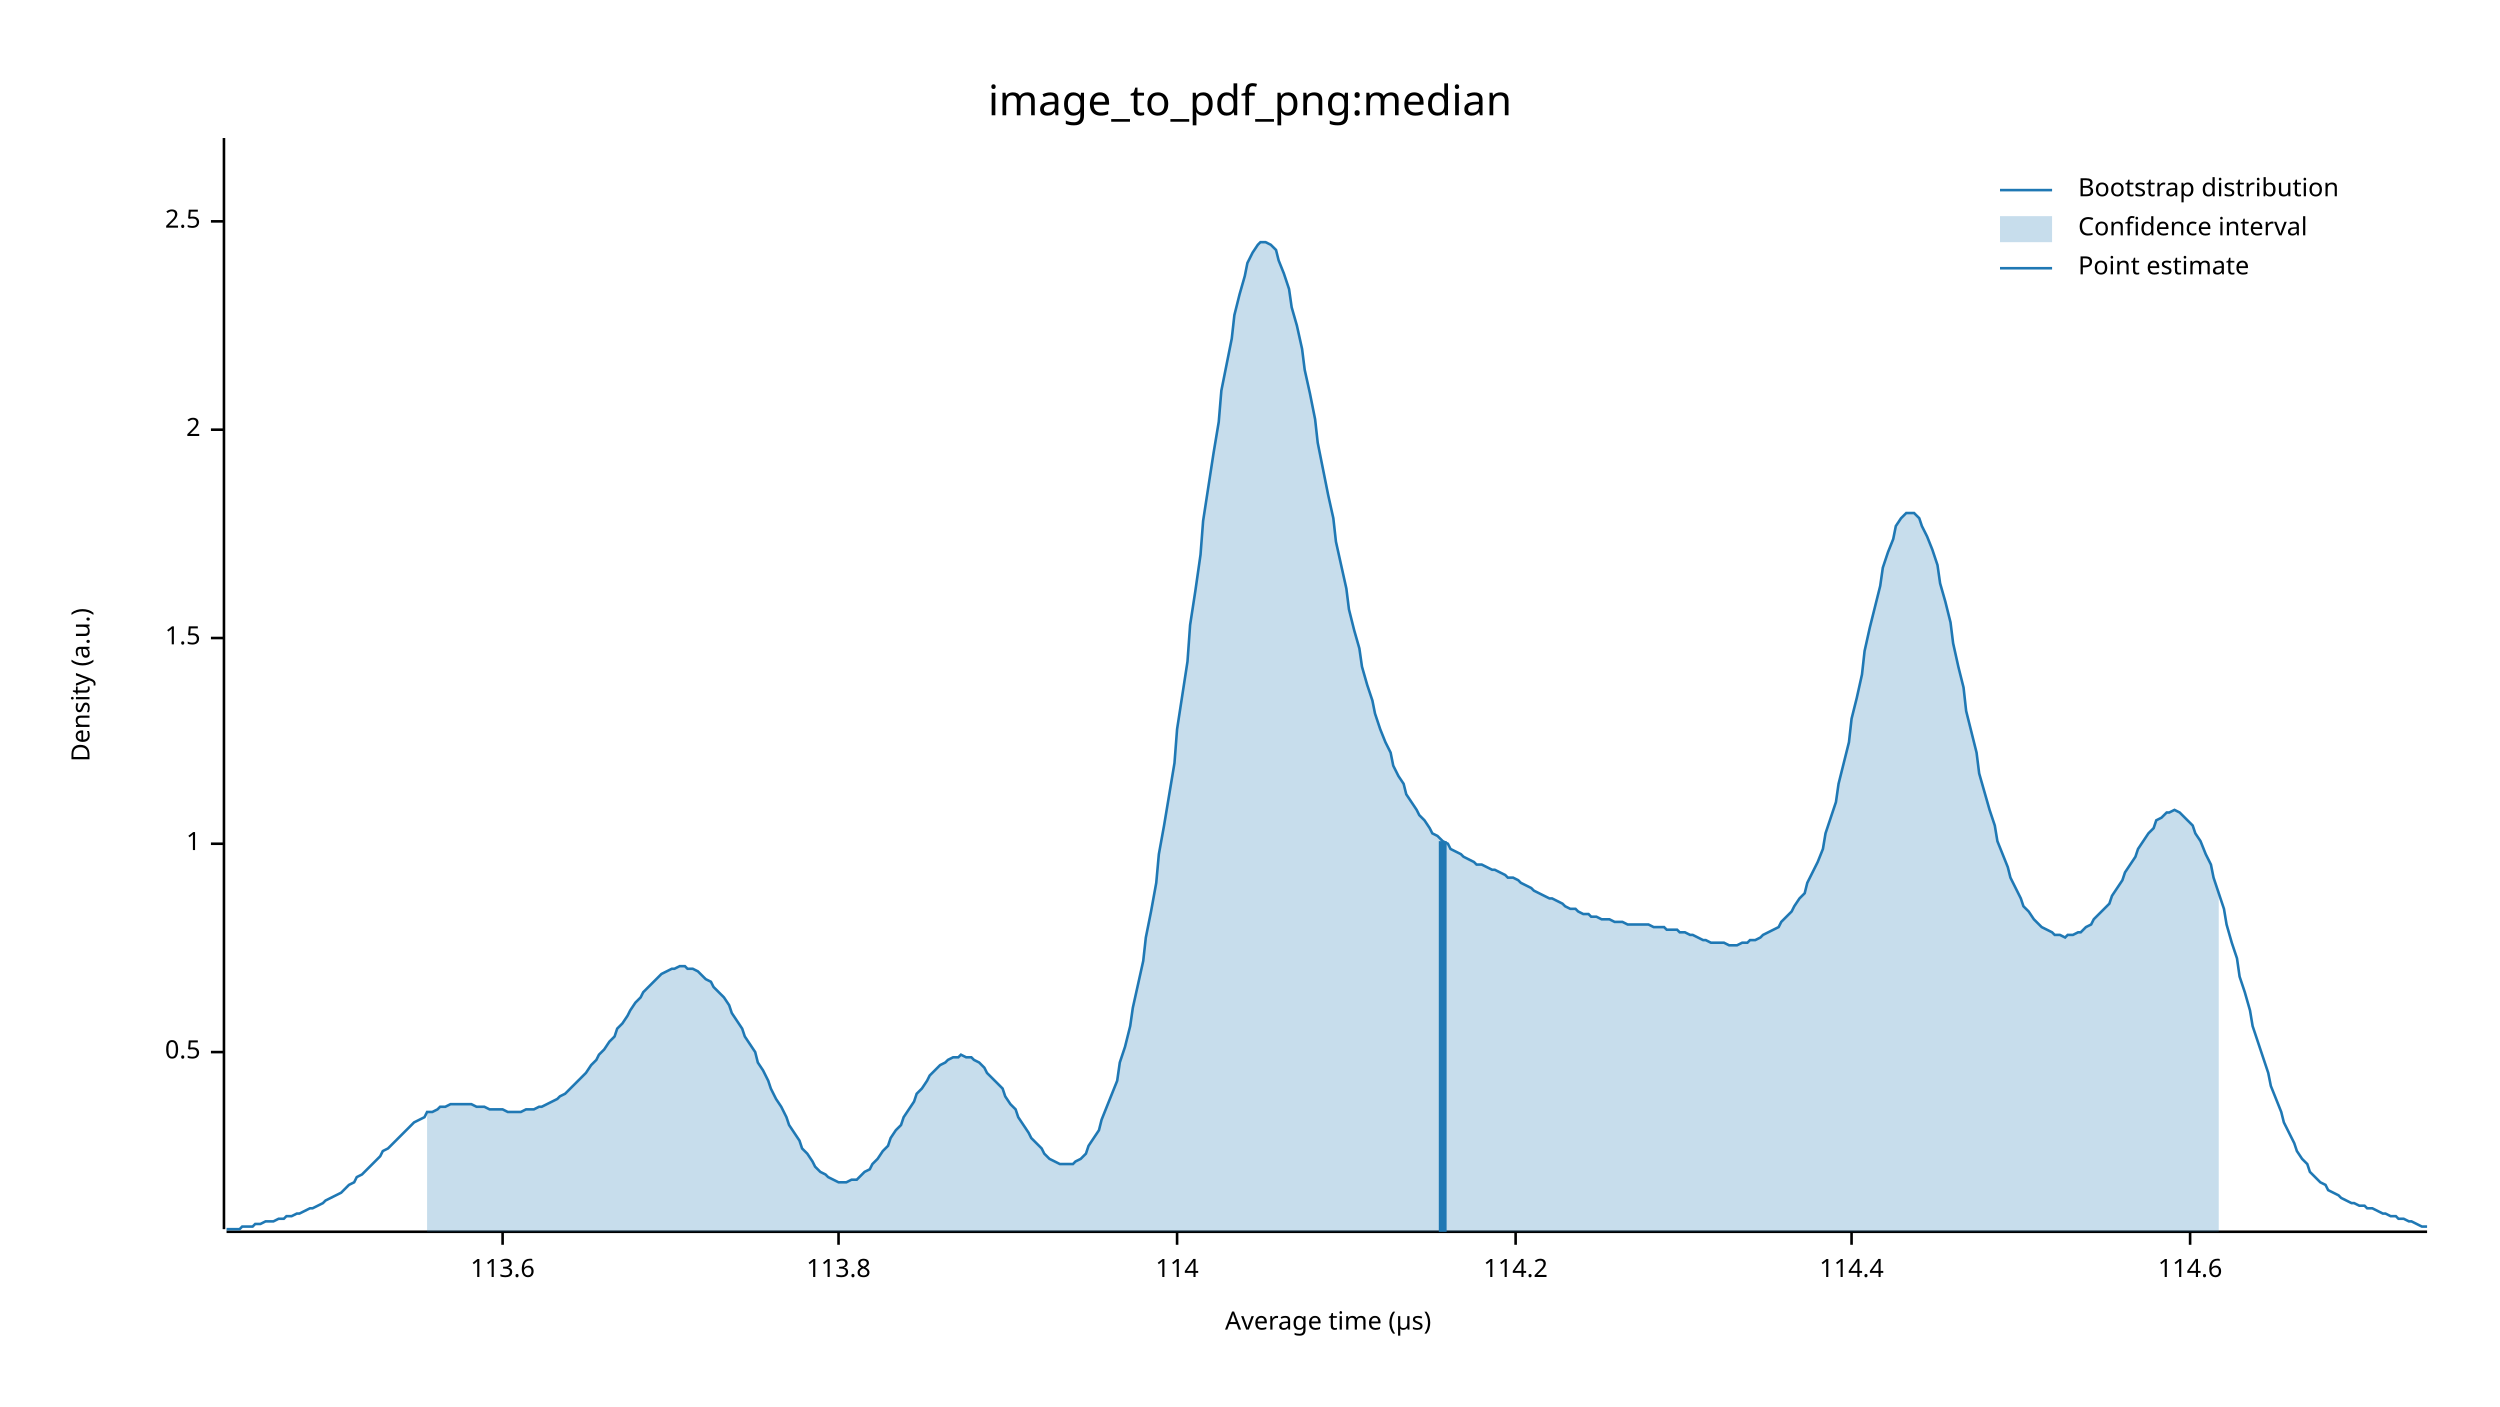
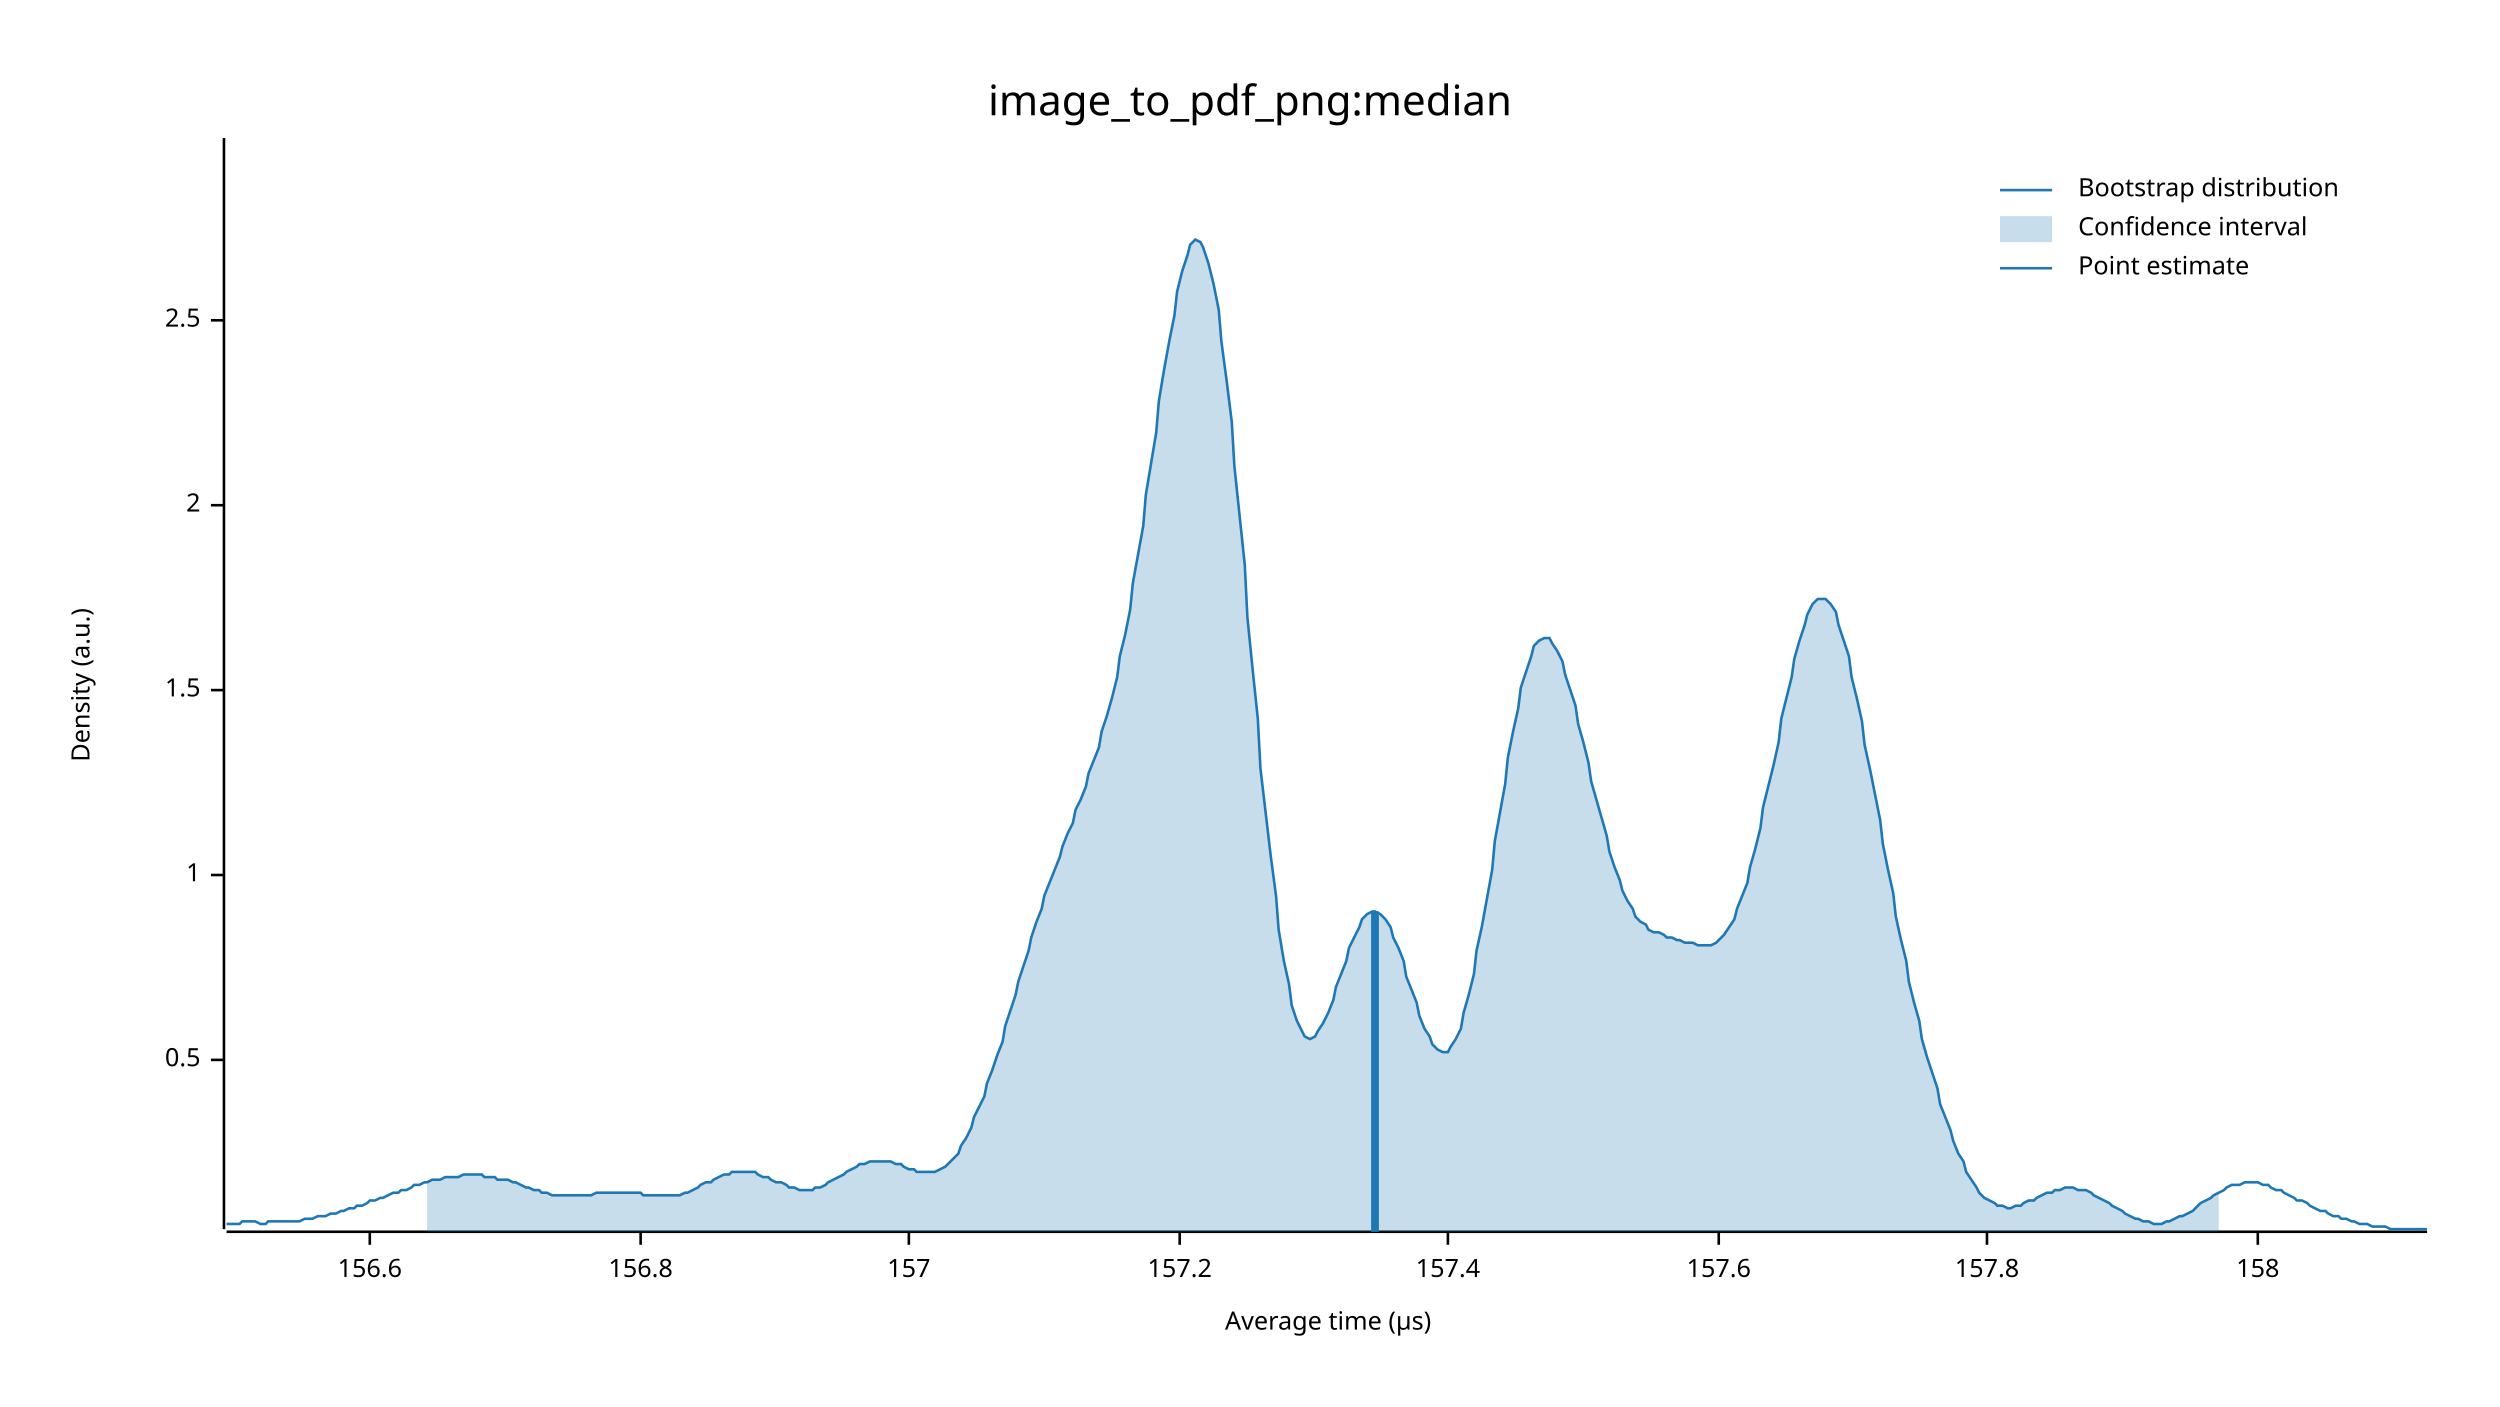
<svg xmlns="http://www.w3.org/2000/svg" width="960" height="540" viewBox="0 0 960 540">
  <text x="480" y="32" dy="0.76em" text-anchor="middle" font-family="sans-serif" font-size="16.129" opacity="1" fill="#000000">
image_to_pdf_png:median
</text>
  <text x="27" y="263" dy="0.76em" text-anchor="middle" font-family="sans-serif" font-size="9.677" opacity="1" fill="#000000" transform="rotate(270, 27, 263)">
Density (a.u.)
</text>
  <text x="510" y="513" dy="-0.5ex" text-anchor="middle" font-family="sans-serif" font-size="9.677" opacity="1" fill="#000000">
Average time (µs)
</text>
  <polyline fill="none" opacity="1" stroke="#000000" stroke-width="1" points="86,53 86,472 " />
-   <text x="77" y="404" dy="0.5ex" text-anchor="end" font-family="sans-serif" font-size="9.677" opacity="1" fill="#000000">
+   <text x="77" y="407" dy="0.5ex" text-anchor="end" font-family="sans-serif" font-size="9.677" opacity="1" fill="#000000">
0.5
</text>
-   <polyline fill="none" opacity="1" stroke="#000000" stroke-width="1" points="81,404 86,404 " />
-   <text x="77" y="324" dy="0.5ex" text-anchor="end" font-family="sans-serif" font-size="9.677" opacity="1" fill="#000000">
+   <polyline fill="none" opacity="1" stroke="#000000" stroke-width="1" points="81,407 86,407 " />
+   <text x="77" y="336" dy="0.5ex" text-anchor="end" font-family="sans-serif" font-size="9.677" opacity="1" fill="#000000">
1
</text>
-   <polyline fill="none" opacity="1" stroke="#000000" stroke-width="1" points="81,324 86,324 " />
-   <text x="77" y="245" dy="0.5ex" text-anchor="end" font-family="sans-serif" font-size="9.677" opacity="1" fill="#000000">
+   <polyline fill="none" opacity="1" stroke="#000000" stroke-width="1" points="81,336 86,336 " />
+   <text x="77" y="265" dy="0.5ex" text-anchor="end" font-family="sans-serif" font-size="9.677" opacity="1" fill="#000000">
1.5
</text>
-   <polyline fill="none" opacity="1" stroke="#000000" stroke-width="1" points="81,245 86,245 " />
-   <text x="77" y="165" dy="0.5ex" text-anchor="end" font-family="sans-serif" font-size="9.677" opacity="1" fill="#000000">
+   <polyline fill="none" opacity="1" stroke="#000000" stroke-width="1" points="81,265 86,265 " />
+   <text x="77" y="194" dy="0.5ex" text-anchor="end" font-family="sans-serif" font-size="9.677" opacity="1" fill="#000000">
2
</text>
-   <polyline fill="none" opacity="1" stroke="#000000" stroke-width="1" points="81,165 86,165 " />
-   <text x="77" y="85" dy="0.5ex" text-anchor="end" font-family="sans-serif" font-size="9.677" opacity="1" fill="#000000">
+   <polyline fill="none" opacity="1" stroke="#000000" stroke-width="1" points="81,194 86,194 " />
+   <text x="77" y="123" dy="0.5ex" text-anchor="end" font-family="sans-serif" font-size="9.677" opacity="1" fill="#000000">
2.5
</text>
-   <polyline fill="none" opacity="1" stroke="#000000" stroke-width="1" points="81,85 86,85 " />
+   <polyline fill="none" opacity="1" stroke="#000000" stroke-width="1" points="81,123 86,123 " />
  <polyline fill="none" opacity="1" stroke="#000000" stroke-width="1" points="87,473 932,473 " />
-   <text x="193" y="483" dy="0.76em" text-anchor="middle" font-family="sans-serif" font-size="9.677" opacity="1" fill="#000000">
- 113.6
+   <text x="142" y="483" dy="0.76em" text-anchor="middle" font-family="sans-serif" font-size="9.677" opacity="1" fill="#000000">
+ 156.6
</text>
-   <polyline fill="none" opacity="1" stroke="#000000" stroke-width="1" points="193,473 193,478 " />
-   <text x="322" y="483" dy="0.76em" text-anchor="middle" font-family="sans-serif" font-size="9.677" opacity="1" fill="#000000">
- 113.8
+   <polyline fill="none" opacity="1" stroke="#000000" stroke-width="1" points="142,473 142,478 " />
+   <text x="246" y="483" dy="0.76em" text-anchor="middle" font-family="sans-serif" font-size="9.677" opacity="1" fill="#000000">
+ 156.8
</text>
-   <polyline fill="none" opacity="1" stroke="#000000" stroke-width="1" points="322,473 322,478 " />
-   <text x="452" y="483" dy="0.76em" text-anchor="middle" font-family="sans-serif" font-size="9.677" opacity="1" fill="#000000">
- 114
+   <polyline fill="none" opacity="1" stroke="#000000" stroke-width="1" points="246,473 246,478 " />
+   <text x="349" y="483" dy="0.76em" text-anchor="middle" font-family="sans-serif" font-size="9.677" opacity="1" fill="#000000">
+ 157
</text>
-   <polyline fill="none" opacity="1" stroke="#000000" stroke-width="1" points="452,473 452,478 " />
-   <text x="582" y="483" dy="0.76em" text-anchor="middle" font-family="sans-serif" font-size="9.677" opacity="1" fill="#000000">
- 114.2
+   <polyline fill="none" opacity="1" stroke="#000000" stroke-width="1" points="349,473 349,478 " />
+   <text x="453" y="483" dy="0.76em" text-anchor="middle" font-family="sans-serif" font-size="9.677" opacity="1" fill="#000000">
+ 157.2
</text>
-   <polyline fill="none" opacity="1" stroke="#000000" stroke-width="1" points="582,473 582,478 " />
-   <text x="711" y="483" dy="0.76em" text-anchor="middle" font-family="sans-serif" font-size="9.677" opacity="1" fill="#000000">
- 114.4
+   <polyline fill="none" opacity="1" stroke="#000000" stroke-width="1" points="453,473 453,478 " />
+   <text x="556" y="483" dy="0.76em" text-anchor="middle" font-family="sans-serif" font-size="9.677" opacity="1" fill="#000000">
+ 157.4
</text>
-   <polyline fill="none" opacity="1" stroke="#000000" stroke-width="1" points="711,473 711,478 " />
-   <text x="841" y="483" dy="0.76em" text-anchor="middle" font-family="sans-serif" font-size="9.677" opacity="1" fill="#000000">
- 114.6
+   <polyline fill="none" opacity="1" stroke="#000000" stroke-width="1" points="556,473 556,478 " />
+   <text x="660" y="483" dy="0.76em" text-anchor="middle" font-family="sans-serif" font-size="9.677" opacity="1" fill="#000000">
+ 157.6
</text>
-   <polyline fill="none" opacity="1" stroke="#000000" stroke-width="1" points="841,473 841,478 " />
-   <polyline fill="none" opacity="1" stroke="#1F78B4" stroke-width="1" points="87,472 88,472 90,472 92,472 93,471 95,471 97,471 98,470 100,470 102,469 103,469 105,469 107,468 109,468 110,467 112,467 114,466 115,466 117,465 119,464 120,464 122,463 124,462 125,461 127,460 129,459 131,458 132,457 134,455 136,454 137,452 139,451 141,449 142,448 144,446 146,444 147,442 149,441 151,439 153,437 154,436 156,434 158,432 159,431 161,430 163,429 164,427 166,427 168,426 169,425 171,425 173,424 175,424 176,424 178,424 180,424 181,424 183,425 185,425 186,425 188,426 190,426 191,426 193,426 195,427 197,427 198,427 200,427 202,426 203,426 205,426 207,425 208,425 210,424 212,423 214,422 215,421 217,420 219,418 220,417 222,415 224,413 225,412 227,409 229,407 230,405 232,403 234,400 236,398 237,395 239,393 241,390 242,388 244,385 246,383 247,381 249,379 251,377 252,376 254,374 256,373 258,372 259,372 261,371 263,371 264,372 266,372 268,373 269,374 271,376 273,377 274,379 276,381 278,383 280,386 281,389 283,392 285,395 286,398 288,401 290,404 291,408 293,411 295,415 296,418 298,422 300,425 302,429 303,432 305,435 307,438 308,441 310,443 312,446 313,448 315,450 317,451 318,452 320,453 322,454 324,454 325,454 327,453 329,453 330,452 332,450 334,449 335,447 337,445 339,442 341,440 342,437 344,434 346,432 347,429 349,426 351,423 352,420 354,418 356,415 357,413 359,411 361,409 363,408 364,407 366,406 368,406 369,405 371,406 373,406 374,407 376,408 378,410 379,412 381,414 383,416 385,418 386,421 388,424 390,426 391,429 393,432 395,435 396,437 398,439 400,441 401,443 403,445 405,446 407,447 408,447 410,447 412,447 413,446 415,445 417,443 418,440 420,437 422,434 423,430 425,425 427,420 429,415 430,408 432,402 434,394 435,387 437,378 439,369 440,360 442,350 444,339 445,328 447,317 449,305 451,293 452,280 454,267 456,254 457,240 459,227 461,213 462,200 464,187 466,174 468,162 469,150 471,140 473,130 474,121 476,113 478,106 479,101 481,97 483,94 484,93 486,93 488,94 490,96 491,100 493,105 495,111 496,118 498,125 500,134 501,142 503,151 505,161 506,170 508,180 510,190 512,199 513,208 515,217 517,226 518,234 520,242 522,249 523,256 525,263 527,269 528,274 530,280 532,285 534,289 535,294 537,298 539,301 540,305 542,308 544,311 545,313 547,315 549,318 550,320 552,321 554,323 556,324 557,326 559,327 561,328 562,329 564,330 566,331 567,332 569,332 571,333 573,334 574,334 576,335 578,336 579,337 581,337 583,338 584,339 586,340 588,341 589,342 591,343 593,344 595,345 596,345 598,346 600,347 601,348 603,349 605,349 606,350 608,351 610,351 611,352 613,352 615,353 617,353 618,353 620,354 622,354 623,354 625,355 627,355 628,355 630,355 632,355 633,355 635,356 637,356 639,356 640,357 642,357 644,357 645,358 647,358 649,359 650,359 652,360 654,361 655,361 657,362 659,362 661,362 662,362 664,363 666,363 667,363 669,362 671,362 672,361 674,361 676,360 677,359 679,358 681,357 683,356 684,354 686,352 688,350 689,348 691,345 693,343 694,339 696,335 698,331 700,326 701,320 703,314 705,308 706,301 708,293 710,285 711,276 713,268 715,259 716,250 718,241 720,233 722,225 723,218 725,212 727,207 728,202 730,199 732,197 733,197 735,197 737,199 738,202 740,206 742,211 744,217 745,224 747,231 749,239 750,247 752,256 754,264 755,273 757,281 759,289 760,297 762,304 764,311 766,317 767,323 769,328 771,333 772,337 774,341 776,345 777,348 779,350 781,353 782,354 784,356 786,357 788,358 789,359 791,359 793,360 794,359 796,359 798,358 799,358 801,356 803,355 804,353 806,351 808,349 810,347 811,344 813,341 815,338 816,335 818,332 820,329 821,326 823,323 825,320 827,318 828,315 830,314 832,312 833,312 835,311 837,312 838,313 840,315 842,317 843,320 845,323 847,328 849,332 850,337 852,343 854,349 855,355 857,362 859,368 860,375 862,381 864,388 865,394 867,400 869,406 871,412 872,417 874,422 876,427 877,431 879,435 881,439 882,442 884,445 886,447 887,450 889,452 891,454 893,455 894,457 896,458 898,459 899,460 901,461 903,462 904,462 906,463 908,463 909,464 911,464 913,465 915,466 916,466 918,467 920,467 921,468 923,468 925,469 926,469 928,470 930,471 932,471 " />
-   <polygon opacity="0.25" fill="#1F78B4" points="164,427 166,427 168,426 169,425 171,425 173,424 175,424 176,424 178,424 180,424 181,424 183,425 185,425 186,425 188,426 190,426 191,426 193,426 195,427 197,427 198,427 200,427 202,426 203,426 205,426 207,425 208,425 210,424 212,423 214,422 215,421 217,420 219,418 220,417 222,415 224,413 225,412 227,409 229,407 230,405 232,403 234,400 236,398 237,395 239,393 241,390 242,388 244,385 246,383 247,381 249,379 251,377 252,376 254,374 256,373 258,372 259,372 261,371 263,371 264,372 266,372 268,373 269,374 271,376 273,377 274,379 276,381 278,383 280,386 281,389 283,392 285,395 286,398 288,401 290,404 291,408 293,411 295,415 296,418 298,422 300,425 302,429 303,432 305,435 307,438 308,441 310,443 312,446 313,448 315,450 317,451 318,452 320,453 322,454 324,454 325,454 327,453 329,453 330,452 332,450 334,449 335,447 337,445 339,442 341,440 342,437 344,434 346,432 347,429 349,426 351,423 352,420 354,418 356,415 357,413 359,411 361,409 363,408 364,407 366,406 368,406 369,405 371,406 373,406 374,407 376,408 378,410 379,412 381,414 383,416 385,418 386,421 388,424 390,426 391,429 393,432 395,435 396,437 398,439 400,441 401,443 403,445 405,446 407,447 408,447 410,447 412,447 413,446 415,445 417,443 418,440 420,437 422,434 423,430 425,425 427,420 429,415 430,408 432,402 434,394 435,387 437,378 439,369 440,360 442,350 444,339 445,328 447,317 449,305 451,293 452,280 454,267 456,254 457,240 459,227 461,213 462,200 464,187 466,174 468,162 469,150 471,140 473,130 474,121 476,113 478,106 479,101 481,97 483,94 484,93 486,93 488,94 490,96 491,100 493,105 495,111 496,118 498,125 500,134 501,142 503,151 505,161 506,170 508,180 510,190 512,199 513,208 515,217 517,226 518,234 520,242 522,249 523,256 525,263 527,269 528,274 530,280 532,285 534,289 535,294 537,298 539,301 540,305 542,308 544,311 545,313 547,315 549,318 550,320 552,321 554,323 556,324 557,326 559,327 561,328 562,329 564,330 566,331 567,332 569,332 571,333 573,334 574,334 576,335 578,336 579,337 581,337 583,338 584,339 586,340 588,341 589,342 591,343 593,344 595,345 596,345 598,346 600,347 601,348 603,349 605,349 606,350 608,351 610,351 611,352 613,352 615,353 617,353 618,353 620,354 622,354 623,354 625,355 627,355 628,355 630,355 632,355 633,355 635,356 637,356 639,356 640,357 642,357 644,357 645,358 647,358 649,359 650,359 652,360 654,361 655,361 657,362 659,362 661,362 662,362 664,363 666,363 667,363 669,362 671,362 672,361 674,361 676,360 677,359 679,358 681,357 683,356 684,354 686,352 688,350 689,348 691,345 693,343 694,339 696,335 698,331 700,326 701,320 703,314 705,308 706,301 708,293 710,285 711,276 713,268 715,259 716,250 718,241 720,233 722,225 723,218 725,212 727,207 728,202 730,199 732,197 733,197 735,197 737,199 738,202 740,206 742,211 744,217 745,224 747,231 749,239 750,247 752,256 754,264 755,273 757,281 759,289 760,297 762,304 764,311 766,317 767,323 769,328 771,333 772,337 774,341 776,345 777,348 779,350 781,353 782,354 784,356 786,357 788,358 789,359 791,359 793,360 794,359 796,359 798,358 799,358 801,356 803,355 804,353 806,351 808,349 810,347 811,344 813,341 815,338 816,335 818,332 820,329 821,326 823,323 825,320 827,318 828,315 830,314 832,312 833,312 835,311 837,312 838,313 840,315 842,317 843,320 845,323 847,328 849,332 850,337 852,343 852,473 164,473 " />
-   <polyline fill="none" opacity="1" stroke="#1F78B4" stroke-width="3" points="554,473 554,323 " />
+   <polyline fill="none" opacity="1" stroke="#000000" stroke-width="1" points="660,473 660,478 " />
+   <text x="763" y="483" dy="0.76em" text-anchor="middle" font-family="sans-serif" font-size="9.677" opacity="1" fill="#000000">
+ 157.8
+ </text>
+   <polyline fill="none" opacity="1" stroke="#000000" stroke-width="1" points="763,473 763,478 " />
+   <text x="867" y="483" dy="0.76em" text-anchor="middle" font-family="sans-serif" font-size="9.677" opacity="1" fill="#000000">
+ 158
+ </text>
+   <polyline fill="none" opacity="1" stroke="#000000" stroke-width="1" points="867,473 867,478 " />
+   <polyline fill="none" opacity="1" stroke="#1F78B4" stroke-width="1" points="87,470 88,470 90,470 92,470 93,469 95,469 97,469 98,469 100,470 102,470 103,469 105,469 107,469 109,469 110,469 112,469 114,469 115,469 117,468 119,468 120,468 122,467 124,467 125,467 127,466 129,466 131,465 132,465 134,464 136,464 137,463 139,463 141,462 142,461 144,461 146,460 147,460 149,459 151,458 153,458 154,457 156,457 158,456 159,455 161,455 163,454 164,454 166,453 168,453 169,453 171,452 173,452 175,452 176,452 178,451 180,451 181,451 183,451 185,451 186,452 188,452 190,452 191,453 193,453 195,453 197,454 198,454 200,455 202,456 203,456 205,457 207,457 208,458 210,458 212,459 214,459 215,459 217,459 219,459 220,459 222,459 224,459 225,459 227,459 229,458 230,458 232,458 234,458 236,458 237,458 239,458 241,458 242,458 244,458 246,458 247,459 249,459 251,459 252,459 254,459 256,459 258,459 259,459 261,459 263,458 264,458 266,457 268,456 269,455 271,454 273,454 274,453 276,452 278,451 280,451 281,450 283,450 285,450 286,450 288,450 290,450 291,451 293,452 295,452 296,453 298,454 300,454 302,455 303,456 305,456 307,457 308,457 310,457 312,457 313,456 315,456 317,455 318,454 320,453 322,452 324,451 325,450 327,449 329,448 330,447 332,447 334,446 335,446 337,446 339,446 341,446 342,446 344,447 346,447 347,448 349,449 351,449 352,450 354,450 356,450 357,450 359,450 361,449 363,448 364,447 366,445 368,443 369,440 371,437 373,433 374,429 376,425 378,421 379,416 381,411 383,405 385,400 386,394 388,388 390,382 391,377 393,371 395,365 396,360 398,354 400,349 401,344 403,339 405,334 407,329 408,325 410,320 412,316 413,311 415,307 417,302 418,297 420,292 422,287 423,281 425,275 427,268 429,260 430,252 432,244 434,234 435,224 437,213 439,202 440,190 442,178 444,166 445,154 447,142 449,131 451,121 452,112 454,104 456,98 457,94 459,92 461,93 462,95 464,101 466,109 468,119 469,131 471,146 473,162 474,179 476,198 478,217 479,237 481,257 483,276 484,295 486,312 488,329 490,344 491,357 493,369 495,378 496,386 498,392 500,396 501,398 503,399 505,398 506,396 508,393 510,389 512,384 513,379 515,374 517,369 518,364 520,360 522,356 523,353 525,351 527,350 528,350 530,351 532,353 534,356 535,360 537,364 539,369 540,375 542,380 544,385 545,390 547,395 549,398 550,401 552,403 554,404 556,404 557,402 559,399 561,395 562,389 564,382 566,374 567,365 569,356 571,345 573,334 574,323 576,312 578,301 579,291 581,281 583,272 584,264 586,258 588,252 589,248 591,246 593,245 595,245 596,247 598,250 600,254 601,259 603,265 605,271 606,278 608,285 610,293 611,300 613,307 615,314 617,321 618,327 620,333 622,338 623,342 625,346 627,349 628,352 630,354 632,355 633,357 635,358 637,358 639,359 640,360 642,360 644,361 645,361 647,362 649,362 650,362 652,363 654,363 655,363 657,363 659,362 661,360 662,359 664,356 666,353 667,349 669,344 671,339 672,333 674,326 676,318 677,310 679,302 681,294 683,285 684,276 686,268 688,260 689,253 691,246 693,240 694,236 696,232 698,230 700,230 701,230 703,232 705,235 706,240 708,246 710,252 711,260 713,268 715,277 716,286 718,295 720,305 722,315 723,324 725,334 727,343 728,352 730,361 732,369 733,377 735,385 737,392 738,399 740,406 742,412 744,418 745,424 747,429 749,434 750,438 752,443 754,446 755,450 757,453 759,456 760,458 762,460 764,461 766,462 767,463 769,463 771,464 772,464 774,463 776,463 777,462 779,461 781,461 782,460 784,459 786,458 788,458 789,457 791,457 793,456 794,456 796,456 798,457 799,457 801,457 803,458 804,459 806,460 808,461 810,462 811,463 813,464 815,465 816,466 818,467 820,468 821,468 823,469 825,469 827,470 828,470 830,470 832,469 833,469 835,468 837,467 838,467 840,466 842,465 843,464 845,462 847,461 849,460 850,459 852,458 854,457 855,456 857,455 859,455 860,455 862,454 864,454 865,454 867,454 869,455 871,455 872,456 874,457 876,457 877,458 879,459 881,460 882,461 884,461 886,462 887,463 889,464 891,465 893,465 894,466 896,467 898,467 899,468 901,468 903,469 904,469 906,470 908,470 909,470 911,471 913,471 915,471 916,471 918,472 920,472 921,472 923,472 925,472 926,472 928,472 930,472 932,472 " />
+   <polygon opacity="0.25" fill="#1F78B4" points="164,454 166,453 168,453 169,453 171,452 173,452 175,452 176,452 178,451 180,451 181,451 183,451 185,451 186,452 188,452 190,452 191,453 193,453 195,453 197,454 198,454 200,455 202,456 203,456 205,457 207,457 208,458 210,458 212,459 214,459 215,459 217,459 219,459 220,459 222,459 224,459 225,459 227,459 229,458 230,458 232,458 234,458 236,458 237,458 239,458 241,458 242,458 244,458 246,458 247,459 249,459 251,459 252,459 254,459 256,459 258,459 259,459 261,459 263,458 264,458 266,457 268,456 269,455 271,454 273,454 274,453 276,452 278,451 280,451 281,450 283,450 285,450 286,450 288,450 290,450 291,451 293,452 295,452 296,453 298,454 300,454 302,455 303,456 305,456 307,457 308,457 310,457 312,457 313,456 315,456 317,455 318,454 320,453 322,452 324,451 325,450 327,449 329,448 330,447 332,447 334,446 335,446 337,446 339,446 341,446 342,446 344,447 346,447 347,448 349,449 351,449 352,450 354,450 356,450 357,450 359,450 361,449 363,448 364,447 366,445 368,443 369,440 371,437 373,433 374,429 376,425 378,421 379,416 381,411 383,405 385,400 386,394 388,388 390,382 391,377 393,371 395,365 396,360 398,354 400,349 401,344 403,339 405,334 407,329 408,325 410,320 412,316 413,311 415,307 417,302 418,297 420,292 422,287 423,281 425,275 427,268 429,260 430,252 432,244 434,234 435,224 437,213 439,202 440,190 442,178 444,166 445,154 447,142 449,131 451,121 452,112 454,104 456,98 457,94 459,92 461,93 462,95 464,101 466,109 468,119 469,131 471,146 473,162 474,179 476,198 478,217 479,237 481,257 483,276 484,295 486,312 488,329 490,344 491,357 493,369 495,378 496,386 498,392 500,396 501,398 503,399 505,398 506,396 508,393 510,389 512,384 513,379 515,374 517,369 518,364 520,360 522,356 523,353 525,351 527,350 528,350 530,351 532,353 534,356 535,360 537,364 539,369 540,375 542,380 544,385 545,390 547,395 549,398 550,401 552,403 554,404 556,404 557,402 559,399 561,395 562,389 564,382 566,374 567,365 569,356 571,345 573,334 574,323 576,312 578,301 579,291 581,281 583,272 584,264 586,258 588,252 589,248 591,246 593,245 595,245 596,247 598,250 600,254 601,259 603,265 605,271 606,278 608,285 610,293 611,300 613,307 615,314 617,321 618,327 620,333 622,338 623,342 625,346 627,349 628,352 630,354 632,355 633,357 635,358 637,358 639,359 640,360 642,360 644,361 645,361 647,362 649,362 650,362 652,363 654,363 655,363 657,363 659,362 661,360 662,359 664,356 666,353 667,349 669,344 671,339 672,333 674,326 676,318 677,310 679,302 681,294 683,285 684,276 686,268 688,260 689,253 691,246 693,240 694,236 696,232 698,230 700,230 701,230 703,232 705,235 706,240 708,246 710,252 711,260 713,268 715,277 716,286 718,295 720,305 722,315 723,324 725,334 727,343 728,352 730,361 732,369 733,377 735,385 737,392 738,399 740,406 742,412 744,418 745,424 747,429 749,434 750,438 752,443 754,446 755,450 757,453 759,456 760,458 762,460 764,461 766,462 767,463 769,463 771,464 772,464 774,463 776,463 777,462 779,461 781,461 782,460 784,459 786,458 788,458 789,457 791,457 793,456 794,456 796,456 798,457 799,457 801,457 803,458 804,459 806,460 808,461 810,462 811,463 813,464 815,465 816,466 818,467 820,468 821,468 823,469 825,469 827,470 828,470 830,470 832,469 833,469 835,468 837,467 838,467 840,466 842,465 843,464 845,462 847,461 849,460 850,459 852,458 852,473 164,473 " />
+   <polyline fill="none" opacity="1" stroke="#1F78B4" stroke-width="3" points="528,473 528,350 " />
  <text x="798" y="68" dy="0.76em" text-anchor="start" font-family="sans-serif" font-size="9.677" opacity="1" fill="#000000">
Bootstrap distribution
</text>
  <text x="798" y="83" dy="0.76em" text-anchor="start" font-family="sans-serif" font-size="9.677" opacity="1" fill="#000000">
Confidence interval
</text>
  <text x="798" y="98" dy="0.76em" text-anchor="start" font-family="sans-serif" font-size="9.677" opacity="1" fill="#000000">
Point estimate
</text>
  <polyline fill="none" opacity="1" stroke="#1F78B4" stroke-width="1" points="768,73 788,73 " />
  <rect x="768" y="83" width="20" height="10" opacity="0.25" fill="#1F78B4" stroke="none" />
  <polyline fill="none" opacity="1" stroke="#1F78B4" stroke-width="1" points="768,103 788,103 " />
</svg>
